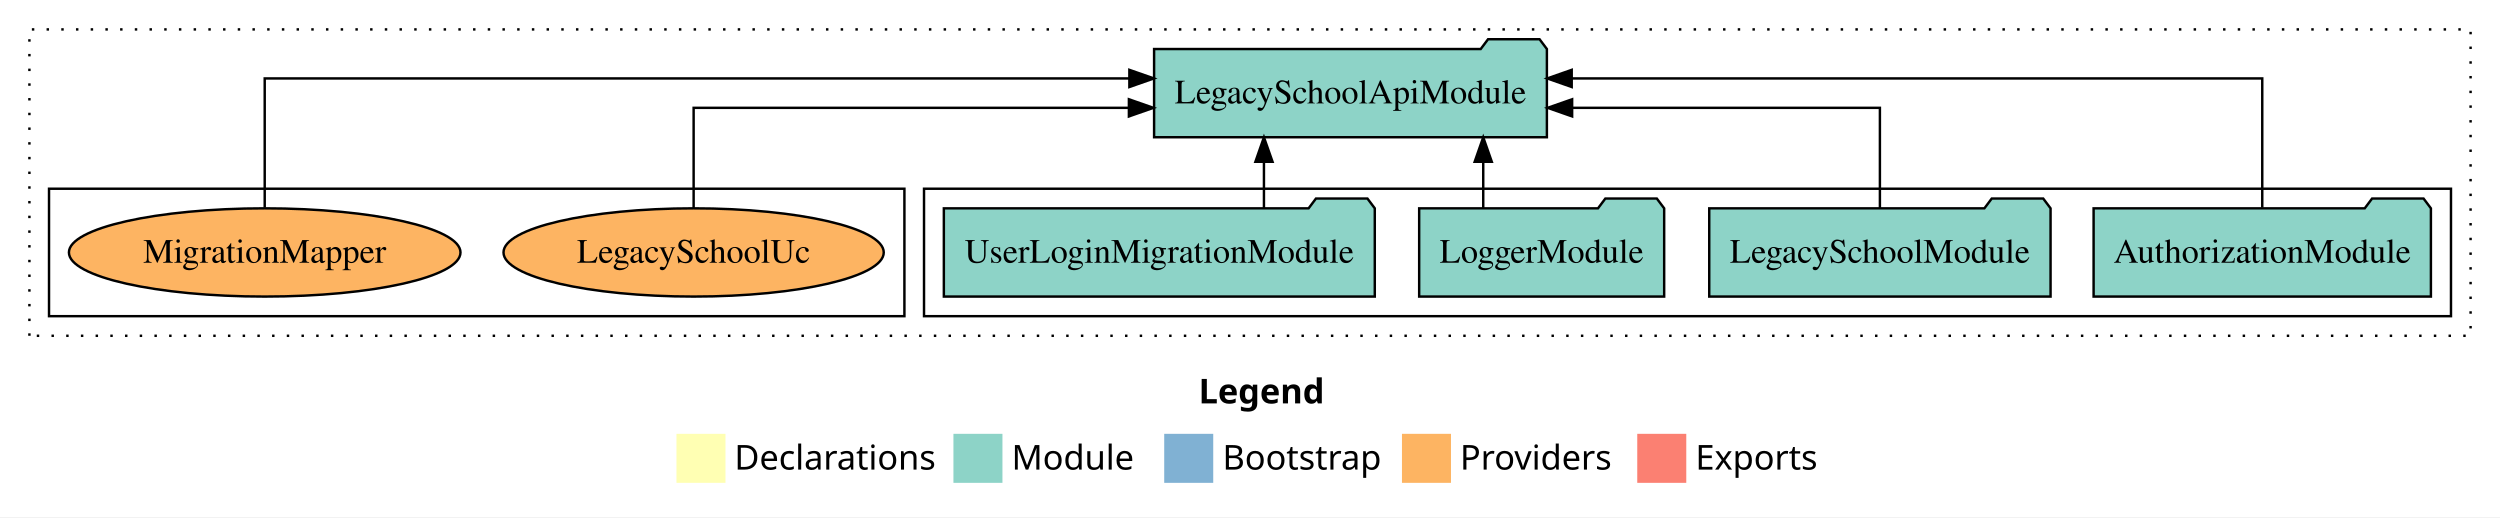
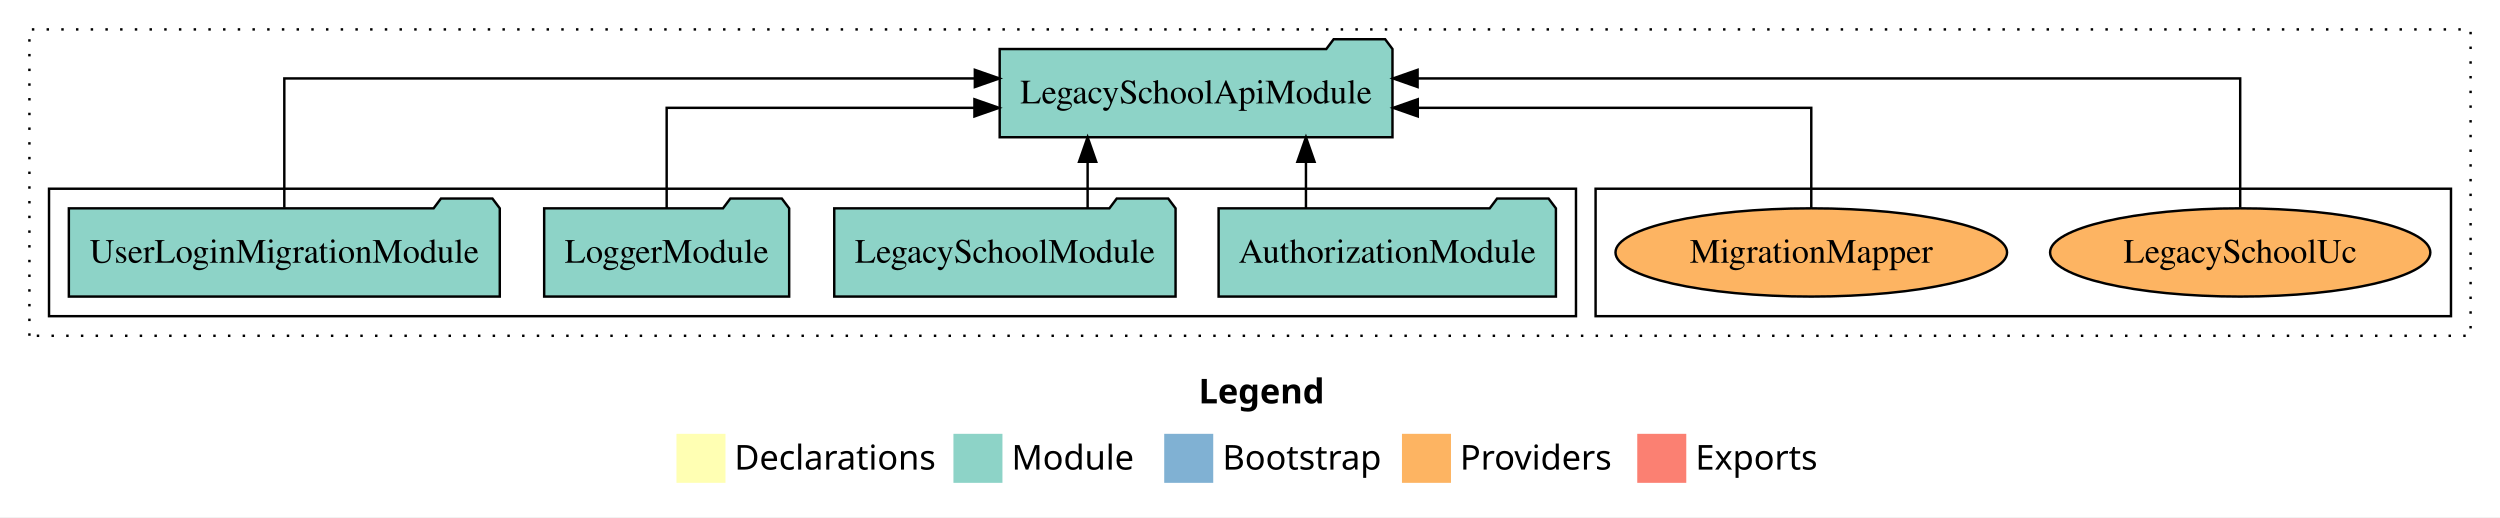
<svg xmlns="http://www.w3.org/2000/svg" width="1020pt" height="211pt" viewBox="0.00 0.00 1020.00 211.00">
  <g id="graph0" class="graph" transform="scale(1 1) rotate(0) translate(4 207)">
    <polygon fill="white" stroke="transparent" points="-4,4 -4,-207 1016,-207 1016,4 -4,4" />
    <text text-anchor="start" x="485.01" y="-42.4" font-family="Times-12" font-weight="bold" font-size="14.00">Legend</text>
    <polygon fill="#ffffb3" stroke="transparent" points="272,-10 272,-30 292,-30 292,-10 272,-10" />
    <text text-anchor="start" x="295.63" y="-15.4" font-family="Times-12" font-size="14.00">  Declarations</text>
    <polygon fill="#8dd3c7" stroke="transparent" points="385,-10 385,-30 405,-30 405,-10 385,-10" />
    <text text-anchor="start" x="408.73" y="-15.4" font-family="Times-12" font-size="14.00">  Module</text>
    <polygon fill="#80b1d3" stroke="transparent" points="471,-10 471,-30 491,-30 491,-10 471,-10" />
    <text text-anchor="start" x="494.78" y="-15.4" font-family="Times-12" font-size="14.00">  Bootstrap</text>
    <polygon fill="#fdb462" stroke="transparent" points="568,-10 568,-30 588,-30 588,-10 568,-10" />
    <text text-anchor="start" x="591.67" y="-15.4" font-family="Times-12" font-size="14.00">  Providers</text>
    <polygon fill="#fb8072" stroke="transparent" points="664,-10 664,-30 684,-30 684,-10 664,-10" />
    <text text-anchor="start" x="687.73" y="-15.4" font-family="Times-12" font-size="14.00">  Exports</text>
    <g id="clust1" class="cluster">
      <polygon fill="none" stroke="black" stroke-dasharray="1,5" points="8,-70 8,-195 1004,-195 1004,-70 8,-70" />
    </g>
+     <g id="clust6" class="cluster">
+       <polygon fill="none" stroke="black" points="647,-78 647,-130 996,-130 996,-78 647,-78" />
+     </g>
    <g id="clust3" class="cluster">
-       <polygon fill="none" stroke="black" points="373,-78 373,-130 996,-130 996,-78 373,-78" />
-     </g>
-     <g id="clust6" class="cluster">
-       <polygon fill="none" stroke="black" points="16,-78 16,-130 365,-130 365,-78 16,-78" />
+       <polygon fill="none" stroke="black" points="16,-78 16,-130 639,-130 639,-78 16,-78" />
    </g>
    <g id="node1" class="node">
-       <polygon fill="#8dd3c7" stroke="black" points="987.81,-122 984.81,-126 963.81,-126 960.81,-122 850.19,-122 850.19,-86 987.81,-86 987.81,-122" />
-       <text text-anchor="middle" x="919" y="-99.8" font-family="Times,serif" font-size="14.00">AuthorizationModule</text>
+       <polygon fill="#8dd3c7" stroke="black" points="630.81,-122 627.81,-126 606.81,-126 603.81,-122 493.19,-122 493.19,-86 630.81,-86 630.81,-122" />
+       <text text-anchor="middle" x="562" y="-99.8" font-family="Times,serif" font-size="14.00">AuthorizationModule</text>
    </g>
    <g id="node5" class="node">
-       <polygon fill="#8dd3c7" stroke="black" points="627.13,-187 624.13,-191 603.13,-191 600.13,-187 466.87,-187 466.87,-151 627.13,-151 627.13,-187" />
-       <text text-anchor="middle" x="547" y="-164.8" font-family="Times,serif" font-size="14.00">LegacySchoolApiModule</text>
+       <polygon fill="#8dd3c7" stroke="black" points="564.13,-187 561.13,-191 540.13,-191 537.13,-187 403.87,-187 403.87,-151 564.13,-151 564.13,-187" />
+       <text text-anchor="middle" x="484" y="-164.8" font-family="Times,serif" font-size="14.00">LegacySchoolApiModule</text>
    </g>
    <g id="edge1" class="edge">
-       <path fill="none" stroke="black" d="M919,-122.28C919,-143.32 919,-175 919,-175 919,-175 637.26,-175 637.26,-175" />
-       <polygon fill="black" stroke="black" points="637.26,-171.5 627.26,-175 637.26,-178.5 637.26,-171.5" />
+       <path fill="none" stroke="black" d="M528.83,-122.11C528.83,-122.11 528.83,-140.99 528.83,-140.99" />
+       <polygon fill="black" stroke="black" points="525.33,-140.99 528.83,-150.99 532.33,-140.99 525.33,-140.99" />
    </g>
    <g id="node2" class="node">
-       <polygon fill="#8dd3c7" stroke="black" points="832.63,-122 829.63,-126 808.63,-126 805.63,-122 693.37,-122 693.37,-86 832.63,-86 832.63,-122" />
-       <text text-anchor="middle" x="763" y="-99.8" font-family="Times,serif" font-size="14.00">LegacySchoolModule</text>
+       <polygon fill="#8dd3c7" stroke="black" points="475.63,-122 472.63,-126 451.63,-126 448.63,-122 336.37,-122 336.37,-86 475.63,-86 475.63,-122" />
+       <text text-anchor="middle" x="406" y="-99.8" font-family="Times,serif" font-size="14.00">LegacySchoolModule</text>
    </g>
    <g id="edge2" class="edge">
-       <path fill="none" stroke="black" d="M763,-122.02C763,-139.37 763,-163 763,-163 763,-163 637.43,-163 637.43,-163" />
-       <polygon fill="black" stroke="black" points="637.43,-159.5 627.43,-163 637.43,-166.5 637.43,-159.5" />
+       <path fill="none" stroke="black" d="M439.75,-122.11C439.75,-122.11 439.75,-140.99 439.75,-140.99" />
+       <polygon fill="black" stroke="black" points="436.25,-140.99 439.75,-150.99 443.25,-140.99 436.25,-140.99" />
    </g>
    <g id="node3" class="node">
-       <polygon fill="#8dd3c7" stroke="black" points="674.98,-122 671.98,-126 650.98,-126 647.98,-122 575.02,-122 575.02,-86 674.98,-86 674.98,-122" />
-       <text text-anchor="middle" x="625" y="-99.8" font-family="Times,serif" font-size="14.00">LoggerModule</text>
+       <polygon fill="#8dd3c7" stroke="black" points="317.98,-122 314.98,-126 293.98,-126 290.98,-122 218.02,-122 218.02,-86 317.98,-86 317.98,-122" />
+       <text text-anchor="middle" x="268" y="-99.8" font-family="Times,serif" font-size="14.00">LoggerModule</text>
    </g>
    <g id="edge3" class="edge">
-       <path fill="none" stroke="black" d="M601.16,-122.11C601.16,-122.11 601.16,-140.99 601.16,-140.99" />
-       <polygon fill="black" stroke="black" points="597.66,-140.99 601.16,-150.99 604.66,-140.99 597.66,-140.99" />
+       <path fill="none" stroke="black" d="M268,-122.02C268,-139.37 268,-163 268,-163 268,-163 393.57,-163 393.57,-163" />
+       <polygon fill="black" stroke="black" points="393.57,-166.5 403.57,-163 393.57,-159.5 393.57,-166.5" />
    </g>
    <g id="node4" class="node">
-       <polygon fill="#8dd3c7" stroke="black" points="556.91,-122 553.91,-126 532.91,-126 529.91,-122 381.09,-122 381.09,-86 556.91,-86 556.91,-122" />
-       <text text-anchor="middle" x="469" y="-99.8" font-family="Times,serif" font-size="14.00">UserLoginMigrationModule</text>
+       <polygon fill="#8dd3c7" stroke="black" points="199.91,-122 196.91,-126 175.91,-126 172.91,-122 24.09,-122 24.09,-86 199.91,-86 199.91,-122" />
+       <text text-anchor="middle" x="112" y="-99.8" font-family="Times,serif" font-size="14.00">UserLoginMigrationModule</text>
    </g>
    <g id="edge4" class="edge">
-       <path fill="none" stroke="black" d="M511.69,-122.11C511.69,-122.11 511.69,-140.99 511.69,-140.99" />
-       <polygon fill="black" stroke="black" points="508.2,-140.99 511.69,-150.99 515.2,-140.99 508.2,-140.99" />
+       <path fill="none" stroke="black" d="M112,-122.28C112,-143.32 112,-175 112,-175 112,-175 393.74,-175 393.74,-175" />
+       <polygon fill="black" stroke="black" points="393.74,-178.5 403.74,-175 393.74,-171.5 393.74,-178.5" />
    </g>
    <g id="node6" class="node">
-       <ellipse fill="#fdb462" stroke="black" cx="279" cy="-104" rx="77.57" ry="18" />
-       <text text-anchor="middle" x="279" y="-99.8" font-family="Times,serif" font-size="14.00">LegacySchoolUc</text>
+       <ellipse fill="#fdb462" stroke="black" cx="910" cy="-104" rx="77.57" ry="18" />
+       <text text-anchor="middle" x="910" y="-99.8" font-family="Times,serif" font-size="14.00">LegacySchoolUc</text>
    </g>
    <g id="edge5" class="edge">
-       <path fill="none" stroke="black" d="M279,-122.02C279,-139.37 279,-163 279,-163 279,-163 456.59,-163 456.59,-163" />
-       <polygon fill="black" stroke="black" points="456.59,-166.5 466.59,-163 456.59,-159.5 456.59,-166.5" />
+       <path fill="none" stroke="black" d="M910,-122.28C910,-143.32 910,-175 910,-175 910,-175 574.38,-175 574.38,-175" />
+       <polygon fill="black" stroke="black" points="574.38,-171.5 564.38,-175 574.38,-178.5 574.38,-171.5" />
    </g>
    <g id="node7" class="node">
-       <ellipse fill="#fdb462" stroke="black" cx="104" cy="-104" rx="79.88" ry="18" />
-       <text text-anchor="middle" x="104" y="-99.8" font-family="Times,serif" font-size="14.00">MigrationMapper</text>
+       <ellipse fill="#fdb462" stroke="black" cx="735" cy="-104" rx="79.88" ry="18" />
+       <text text-anchor="middle" x="735" y="-99.8" font-family="Times,serif" font-size="14.00">MigrationMapper</text>
    </g>
    <g id="edge6" class="edge">
-       <path fill="none" stroke="black" d="M104,-122.28C104,-143.32 104,-175 104,-175 104,-175 456.78,-175 456.78,-175" />
-       <polygon fill="black" stroke="black" points="456.78,-178.5 466.78,-175 456.78,-171.5 456.78,-178.5" />
+       <path fill="none" stroke="black" d="M735,-122.02C735,-139.37 735,-163 735,-163 735,-163 574.45,-163 574.45,-163" />
+       <polygon fill="black" stroke="black" points="574.45,-159.5 564.45,-163 574.45,-166.5 574.45,-159.5" />
    </g>
  </g>
</svg>
